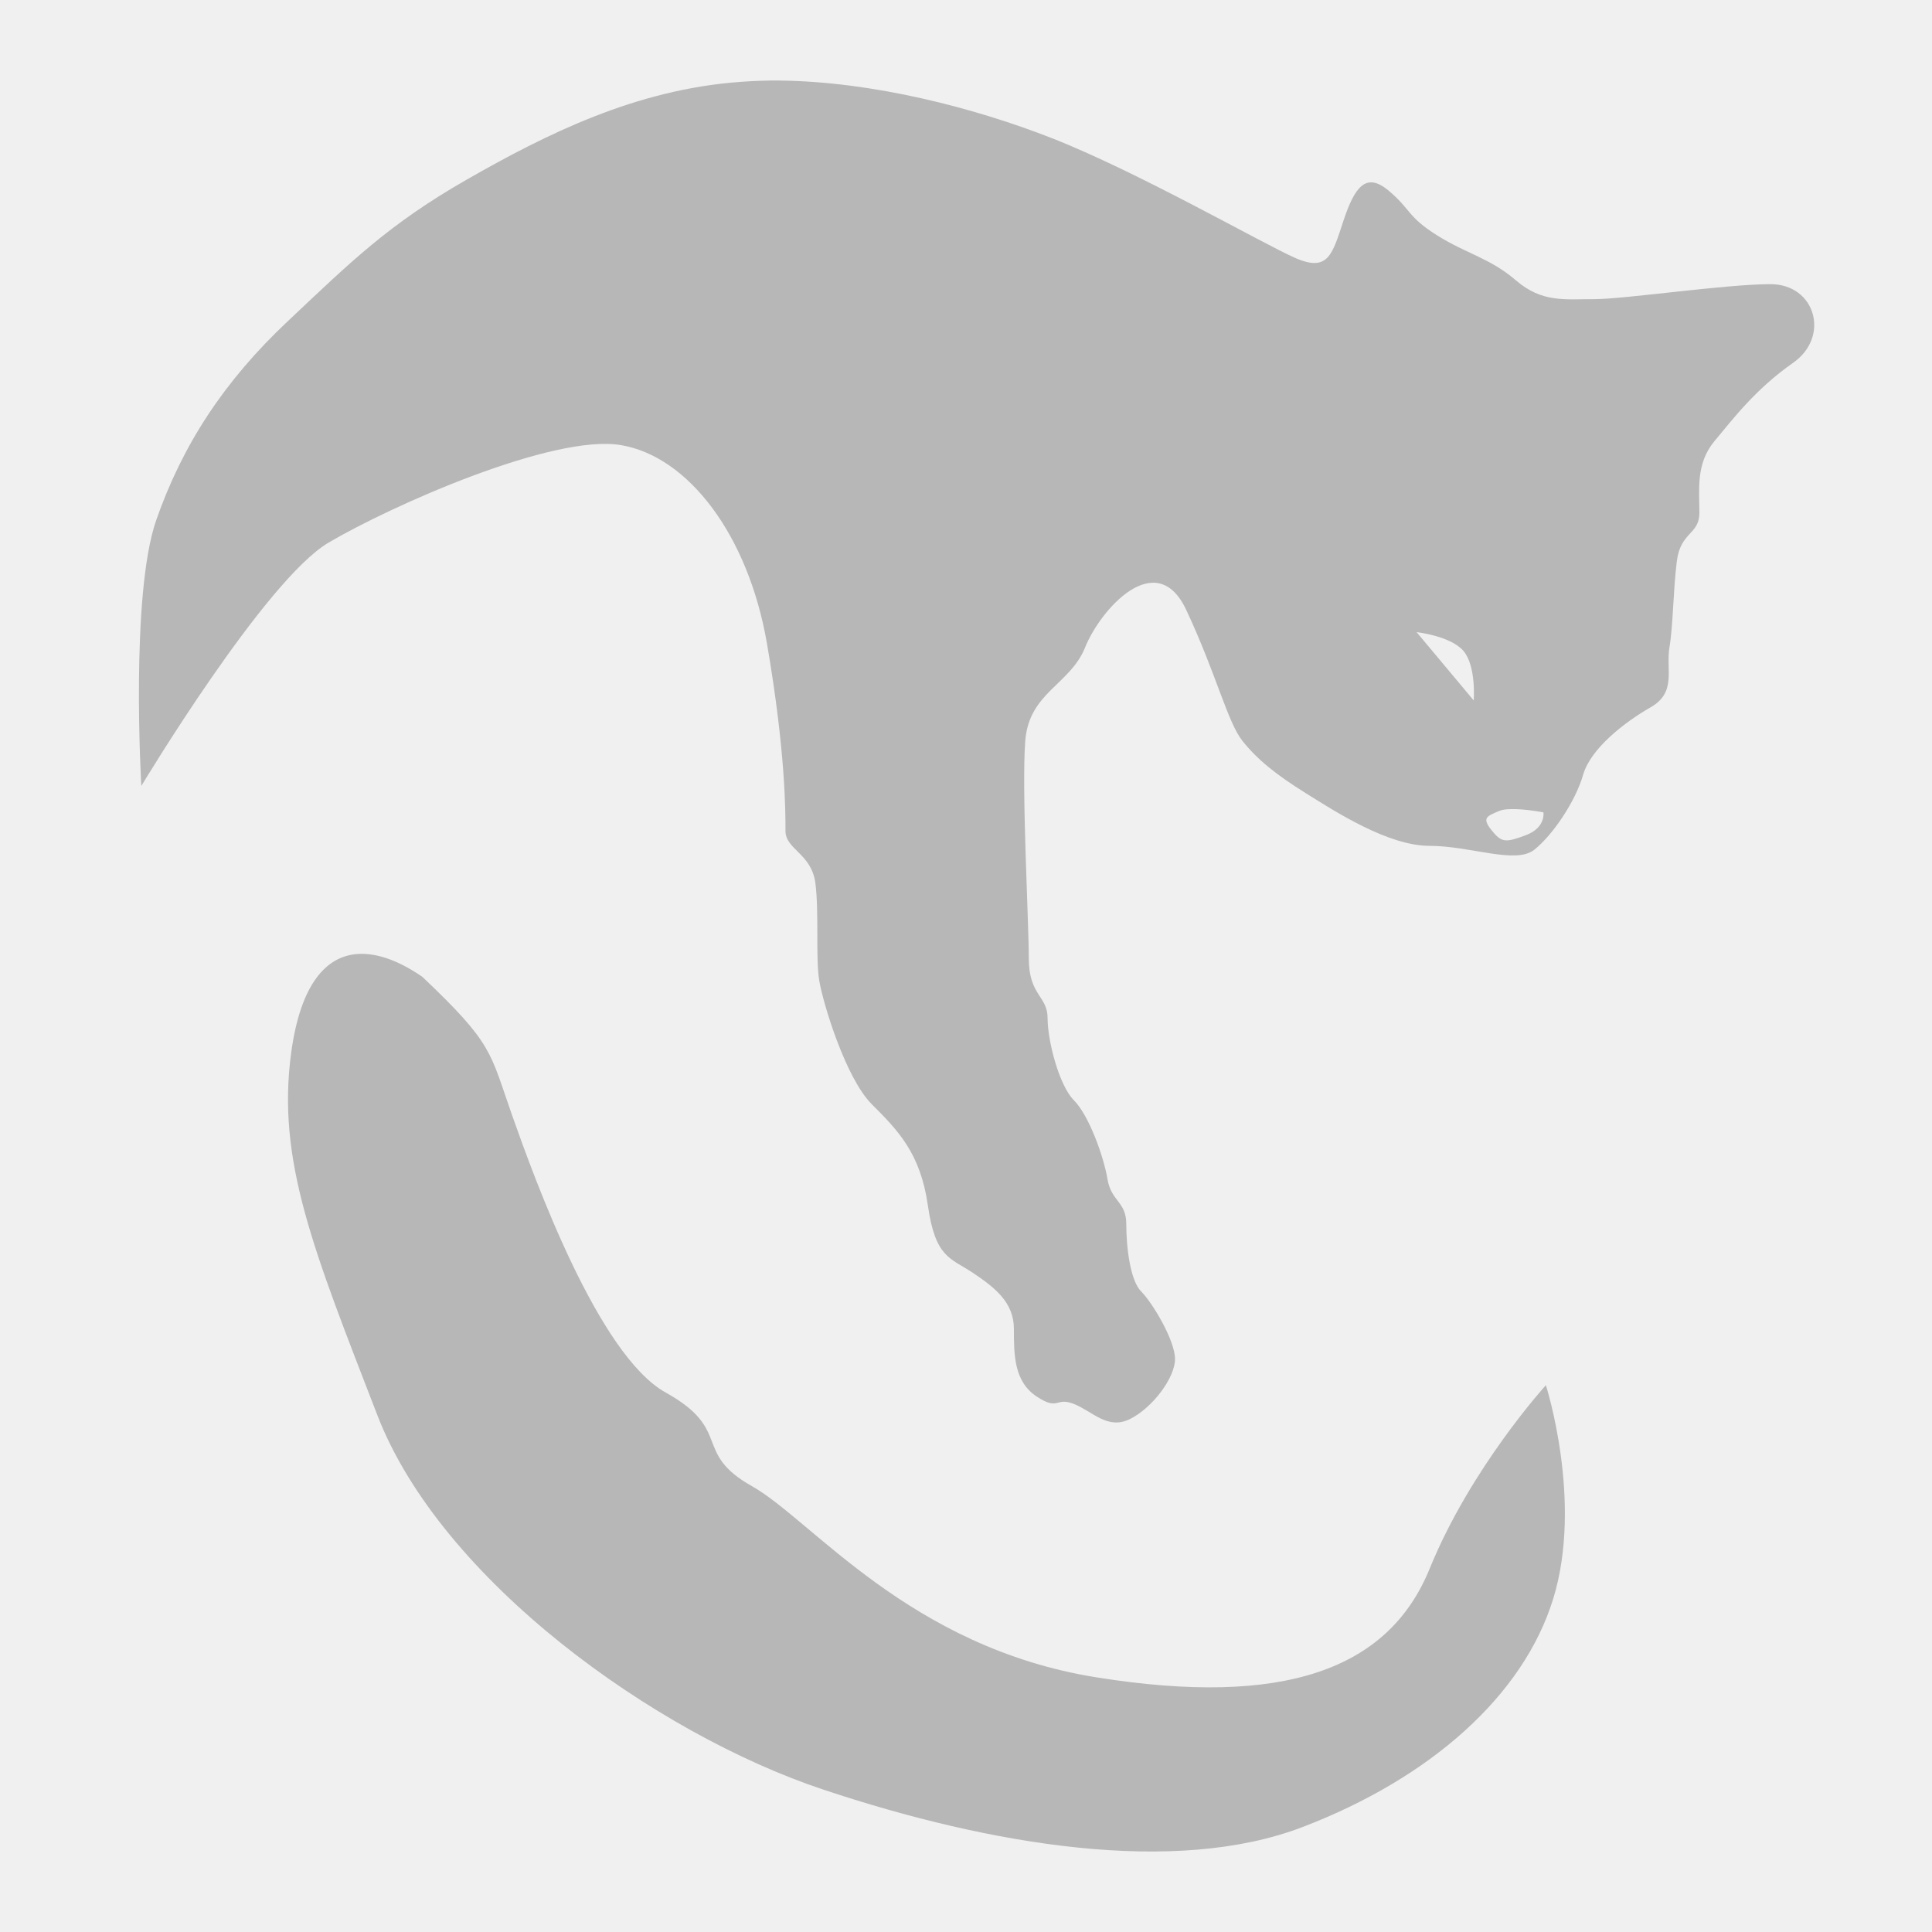
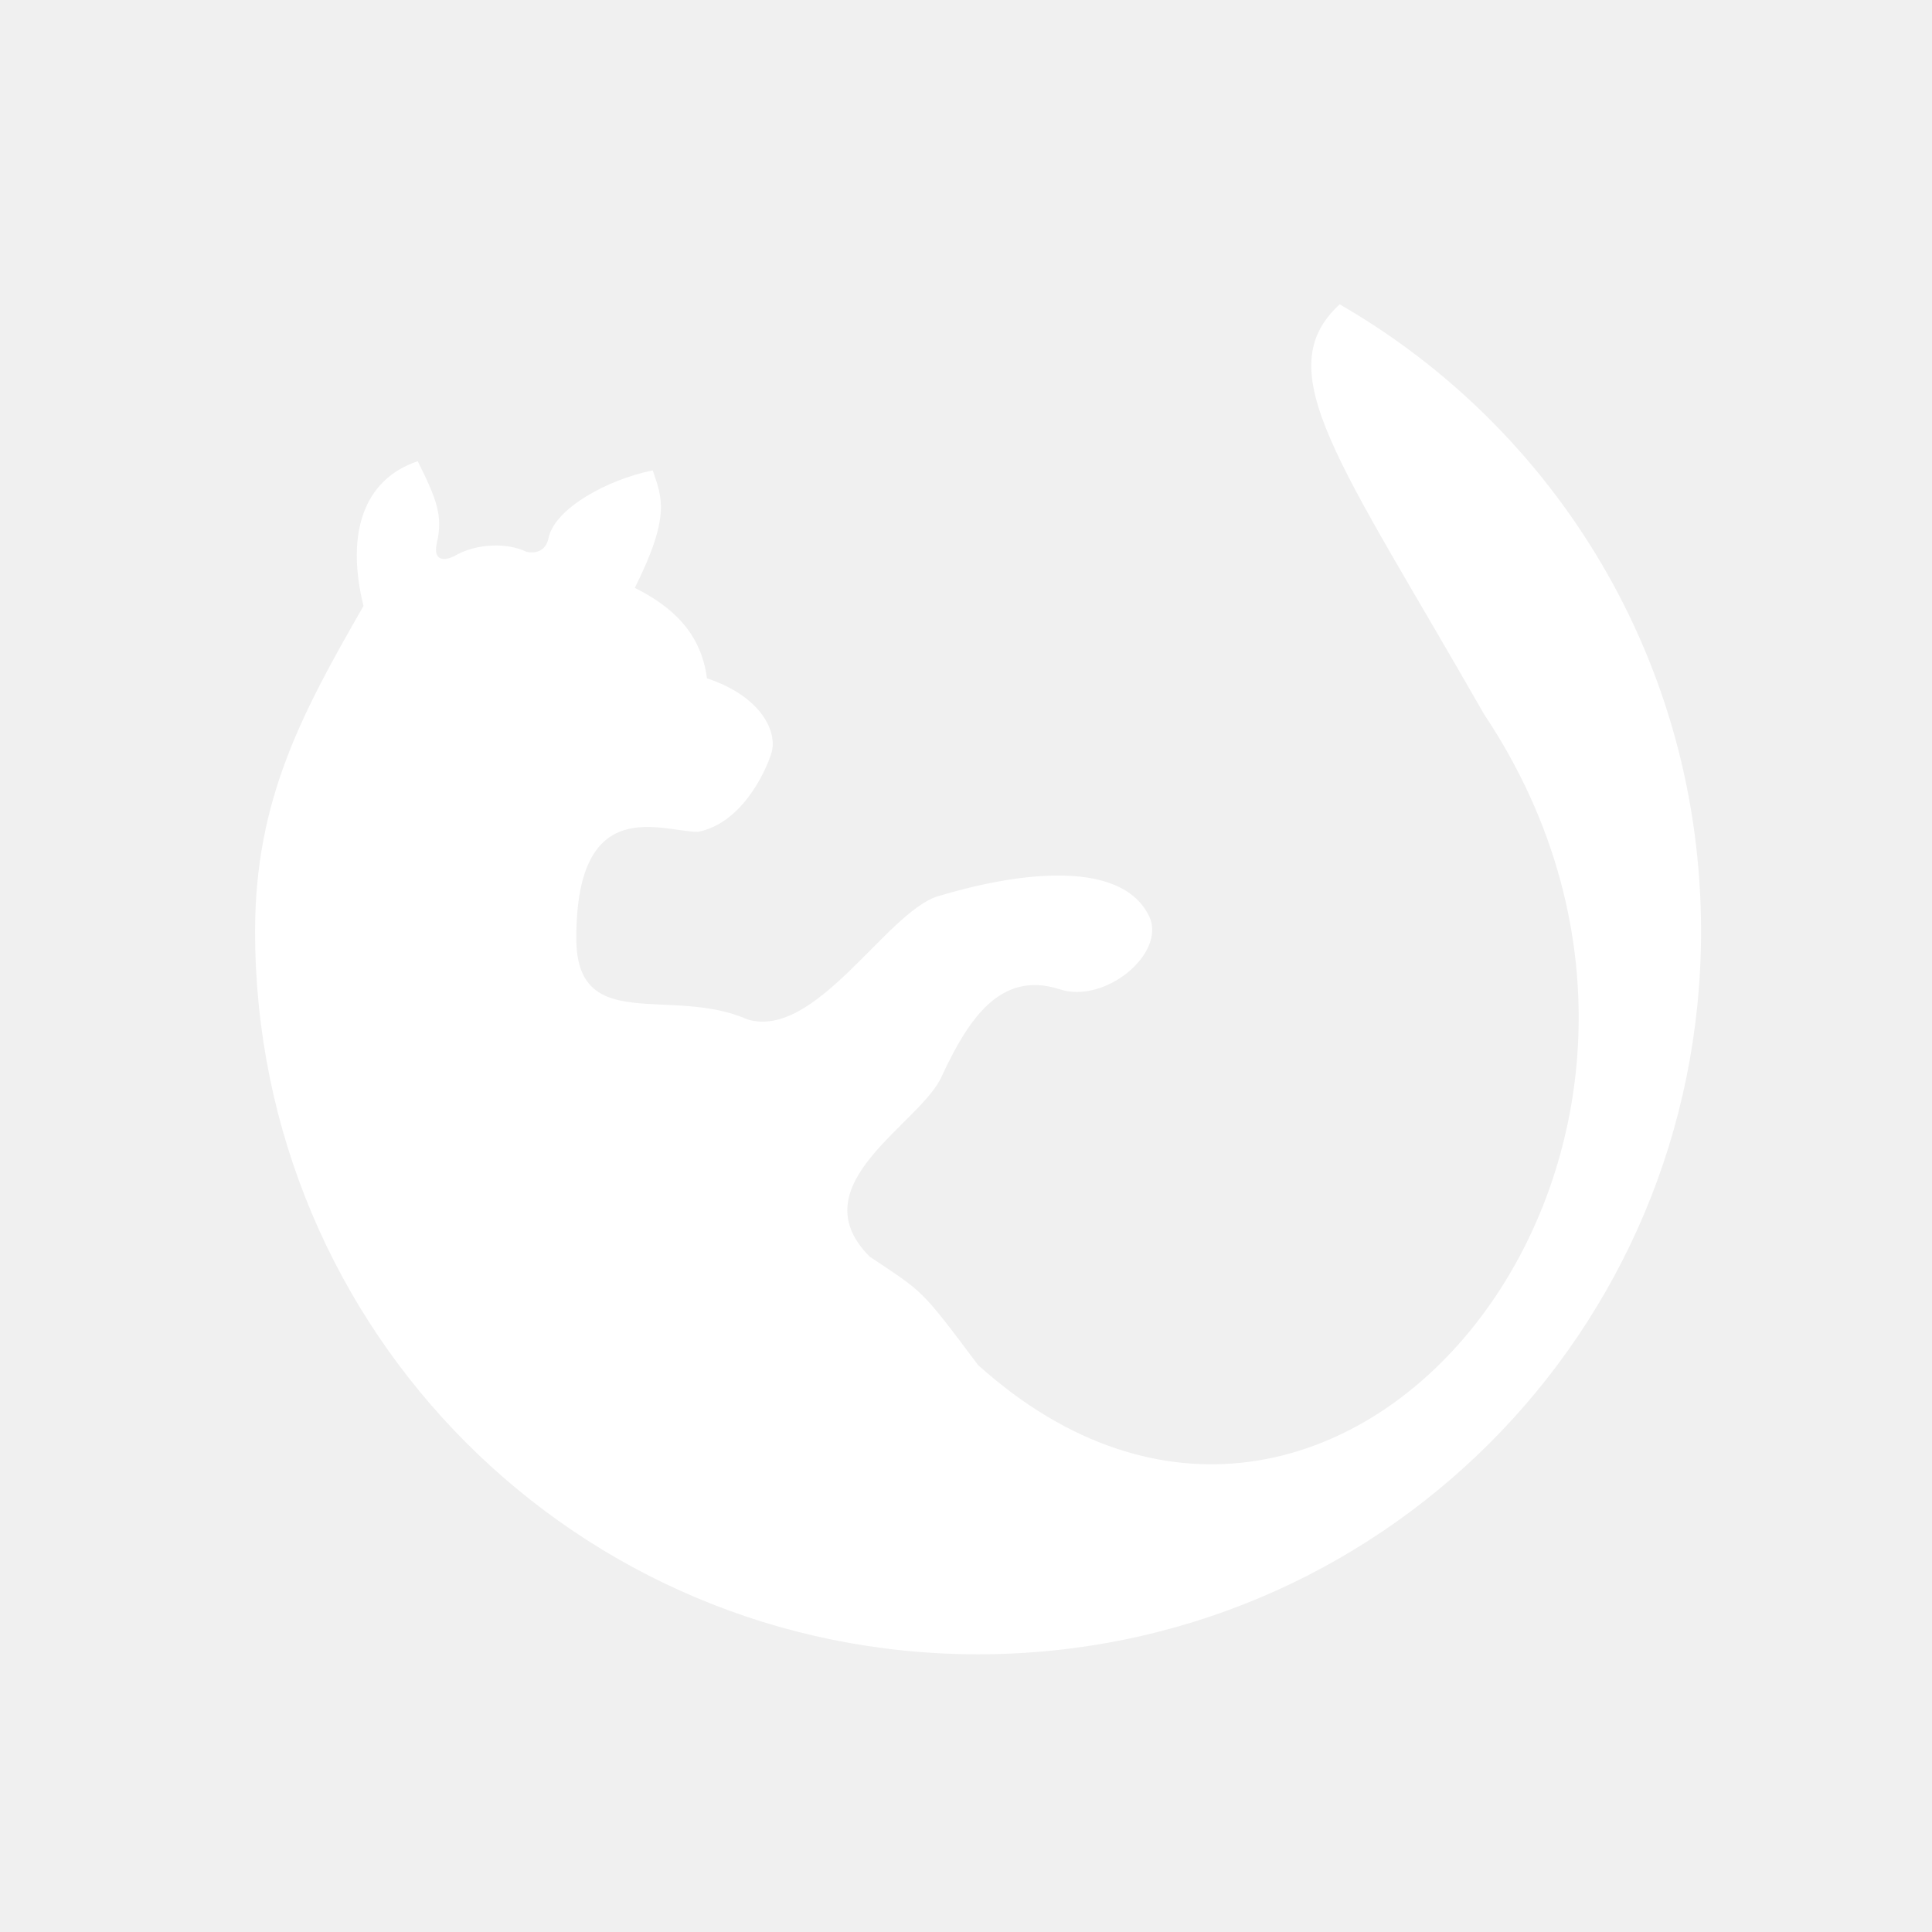
- <svg xmlns="http://www.w3.org/2000/svg" width="48" height="48">
-   <path d="m 19.359,2 c -0.157,-0.002 -0.312,0.003 -0.467,0.007 -0.165,0.005 -0.331,0.015 -0.494,0.027 -2.605,0.186 -4.837,1.305 -6.791,2.422 -1.954,1.117 -2.883,2.042 -4.464,3.531 -1.582,1.489 -2.609,3.07 -3.26,4.931 -0.651,1.861 -0.372,6.609 -0.372,6.609 0,0 3.072,-5.117 4.654,-6.047 1.582,-0.93 5.583,-2.701 7.258,-2.422 1.675,0.279 3.167,2.233 3.632,4.931 0.465,2.698 0.46,4.189 0.46,4.654 0,0.465 0.651,0.561 0.744,1.306 0.093,0.744 0.002,1.857 0.095,2.415 0.093,0.558 0.654,2.42 1.306,3.071 0.651,0.651 1.207,1.214 1.393,2.516 0.186,1.303 0.558,1.299 1.116,1.671 0.558,0.372 1.021,0.742 1.021,1.393 0,0.651 0.003,1.305 0.561,1.678 0.558,0.372 0.468,0.003 0.933,0.189 0.465,0.186 0.835,0.651 1.393,0.372 0.558,-0.279 1.116,-1.023 1.116,-1.488 0,-0.465 -0.56,-1.398 -0.839,-1.678 -0.279,-0.279 -0.372,-1.119 -0.372,-1.678 0,-0.558 -0.374,-0.558 -0.467,-1.116 -0.093,-0.558 -0.46,-1.583 -0.832,-1.955 -0.372,-0.372 -0.656,-1.485 -0.656,-2.043 0,-0.558 -0.467,-0.558 -0.467,-1.488 0,-0.93 -0.181,-4.188 -0.088,-5.398 0.093,-1.21 1.116,-1.396 1.488,-2.327 0.372,-0.93 1.765,-2.515 2.51,-0.933 0.744,1.582 1.028,2.795 1.4,3.26 0.372,0.465 0.832,0.834 1.576,1.299 0.744,0.465 2.047,1.306 3.071,1.306 1.023,0 2.139,0.467 2.604,0.095 0.465,-0.372 1.025,-1.209 1.211,-1.86 0.186,-0.651 1.026,-1.305 1.678,-1.678 0.651,-0.372 0.374,-0.93 0.467,-1.488 0.093,-0.558 0.09,-1.393 0.183,-2.138 0.093,-0.744 0.561,-0.653 0.561,-1.211 0,-0.558 -0.093,-1.214 0.372,-1.772 0.465,-0.558 1.024,-1.297 1.955,-1.948 0.93,-0.651 0.555,-1.955 -0.561,-1.955 -1.117,0 -3.625,0.372 -4.37,0.372 -0.744,0 -1.304,0.092 -1.955,-0.467 -0.651,-0.558 -1.211,-0.651 -1.955,-1.116 -0.744,-0.465 -0.653,-0.651 -1.211,-1.116 -0.558,-0.465 -0.837,-0.093 -1.116,0.744 -0.279,0.837 -0.373,1.299 -1.211,0.927 -0.837,-0.372 -3.907,-2.139 -6.047,-2.976 -1.881,-0.736 -4.411,-1.403 -6.764,-1.427 z M 35.194,15.705 c 0,0 0.855,0.095 1.17,0.473 0.315,0.379 0.25,1.224 0.25,1.224 l -1.42,-1.698 z m 2.34,4.397 c 0.35,-0.009 0.812,0.081 0.812,0.081 0,0 0.065,0.379 -0.44,0.568 -0.505,0.189 -0.6,0.187 -0.852,-0.129 -0.252,-0.315 -0.095,-0.347 0.189,-0.473 0.071,-0.032 0.174,-0.044 0.291,-0.047 z M 8.908,23.7 c -0.805,0.042 -1.438,0.749 -1.671,2.435 -0.372,2.698 0.556,4.93 2.138,9.024 1.582,4.094 6.886,7.905 11.073,9.301 4.187,1.396 8.748,2.143 11.912,0.933 3.164,-1.21 5.486,-3.256 6.23,-5.675 0.744,-2.419 -0.183,-5.303 -0.183,-5.303 0,0 -1.865,2.047 -2.888,4.559 -1.023,2.512 -3.627,3.443 -8.279,2.699 -4.652,-0.744 -7.068,-3.911 -8.557,-4.749 -1.489,-0.837 -0.469,-1.396 -2.144,-2.327 -1.675,-0.93 -3.257,-5.304 -3.815,-6.886 -0.558,-1.582 -0.464,-1.768 -2.232,-3.443 -0.558,-0.384 -1.1,-0.593 -1.583,-0.568 z" fill="#b7b7b7" />
+ <svg xmlns="http://www.w3.org/2000/svg" width="512" height="512" version="1.1" viewBox="0 0 512 512">
+   <style />
+   <path d="m355.02 80.657c-19.174 17.653 0 41.578 38.305 108.67 76.653 114.96-38.305 258.65-134.13 172.42-15.394-20.535-14.366-19.116-28.732-28.732-19.116-19.174 13.743-35.249 19.174-47.921 6.951-14.916 15.438-27.95 31.049-22.968 12.165 4.084 28.283-9.442 23.939-19.116-3.736-8.037-13.077-11.079-24.663-10.977-9.616 0.054-20.767 2.274-31.628 5.547-13.685 4.533-32.251 37.957-50.238 32.584-20.304-8.993-45.372 4.301-45.372-21.549 0-38.638 22.693-28.167 32.251-28.167 11.585-2.274 17.871-15.785 19.464-20.883 1.694-5.648-2.723-15.047-17.089-19.797-1.593-12.339-9.558-19.174-19.116-23.982 9.558-19.116 7.183-23.939 4.75-31.122-11.933 2.375-25.966 10.079-27.603 17.885-1.013 5.025-5.894 3.678-5.894 3.678-4.808-2.389-13.179-2.389-19.174 1.188-2.433 1.188-5.706 1.463-4.518-3.678 1.694-7.183-0.29-11.875-5.098-21.506-14.366 4.808-19.116 19.174-14.366 38.363-16.176 28.167-28.732 51.252-28.732 86.211 0 106.12 85.472 191.6 191.6 191.6 106.18 0 191.6-85.472 191.6-191.6 0-71.222-38.406-133.12-95.769-166.15z" fill="#fff" />
</svg>
